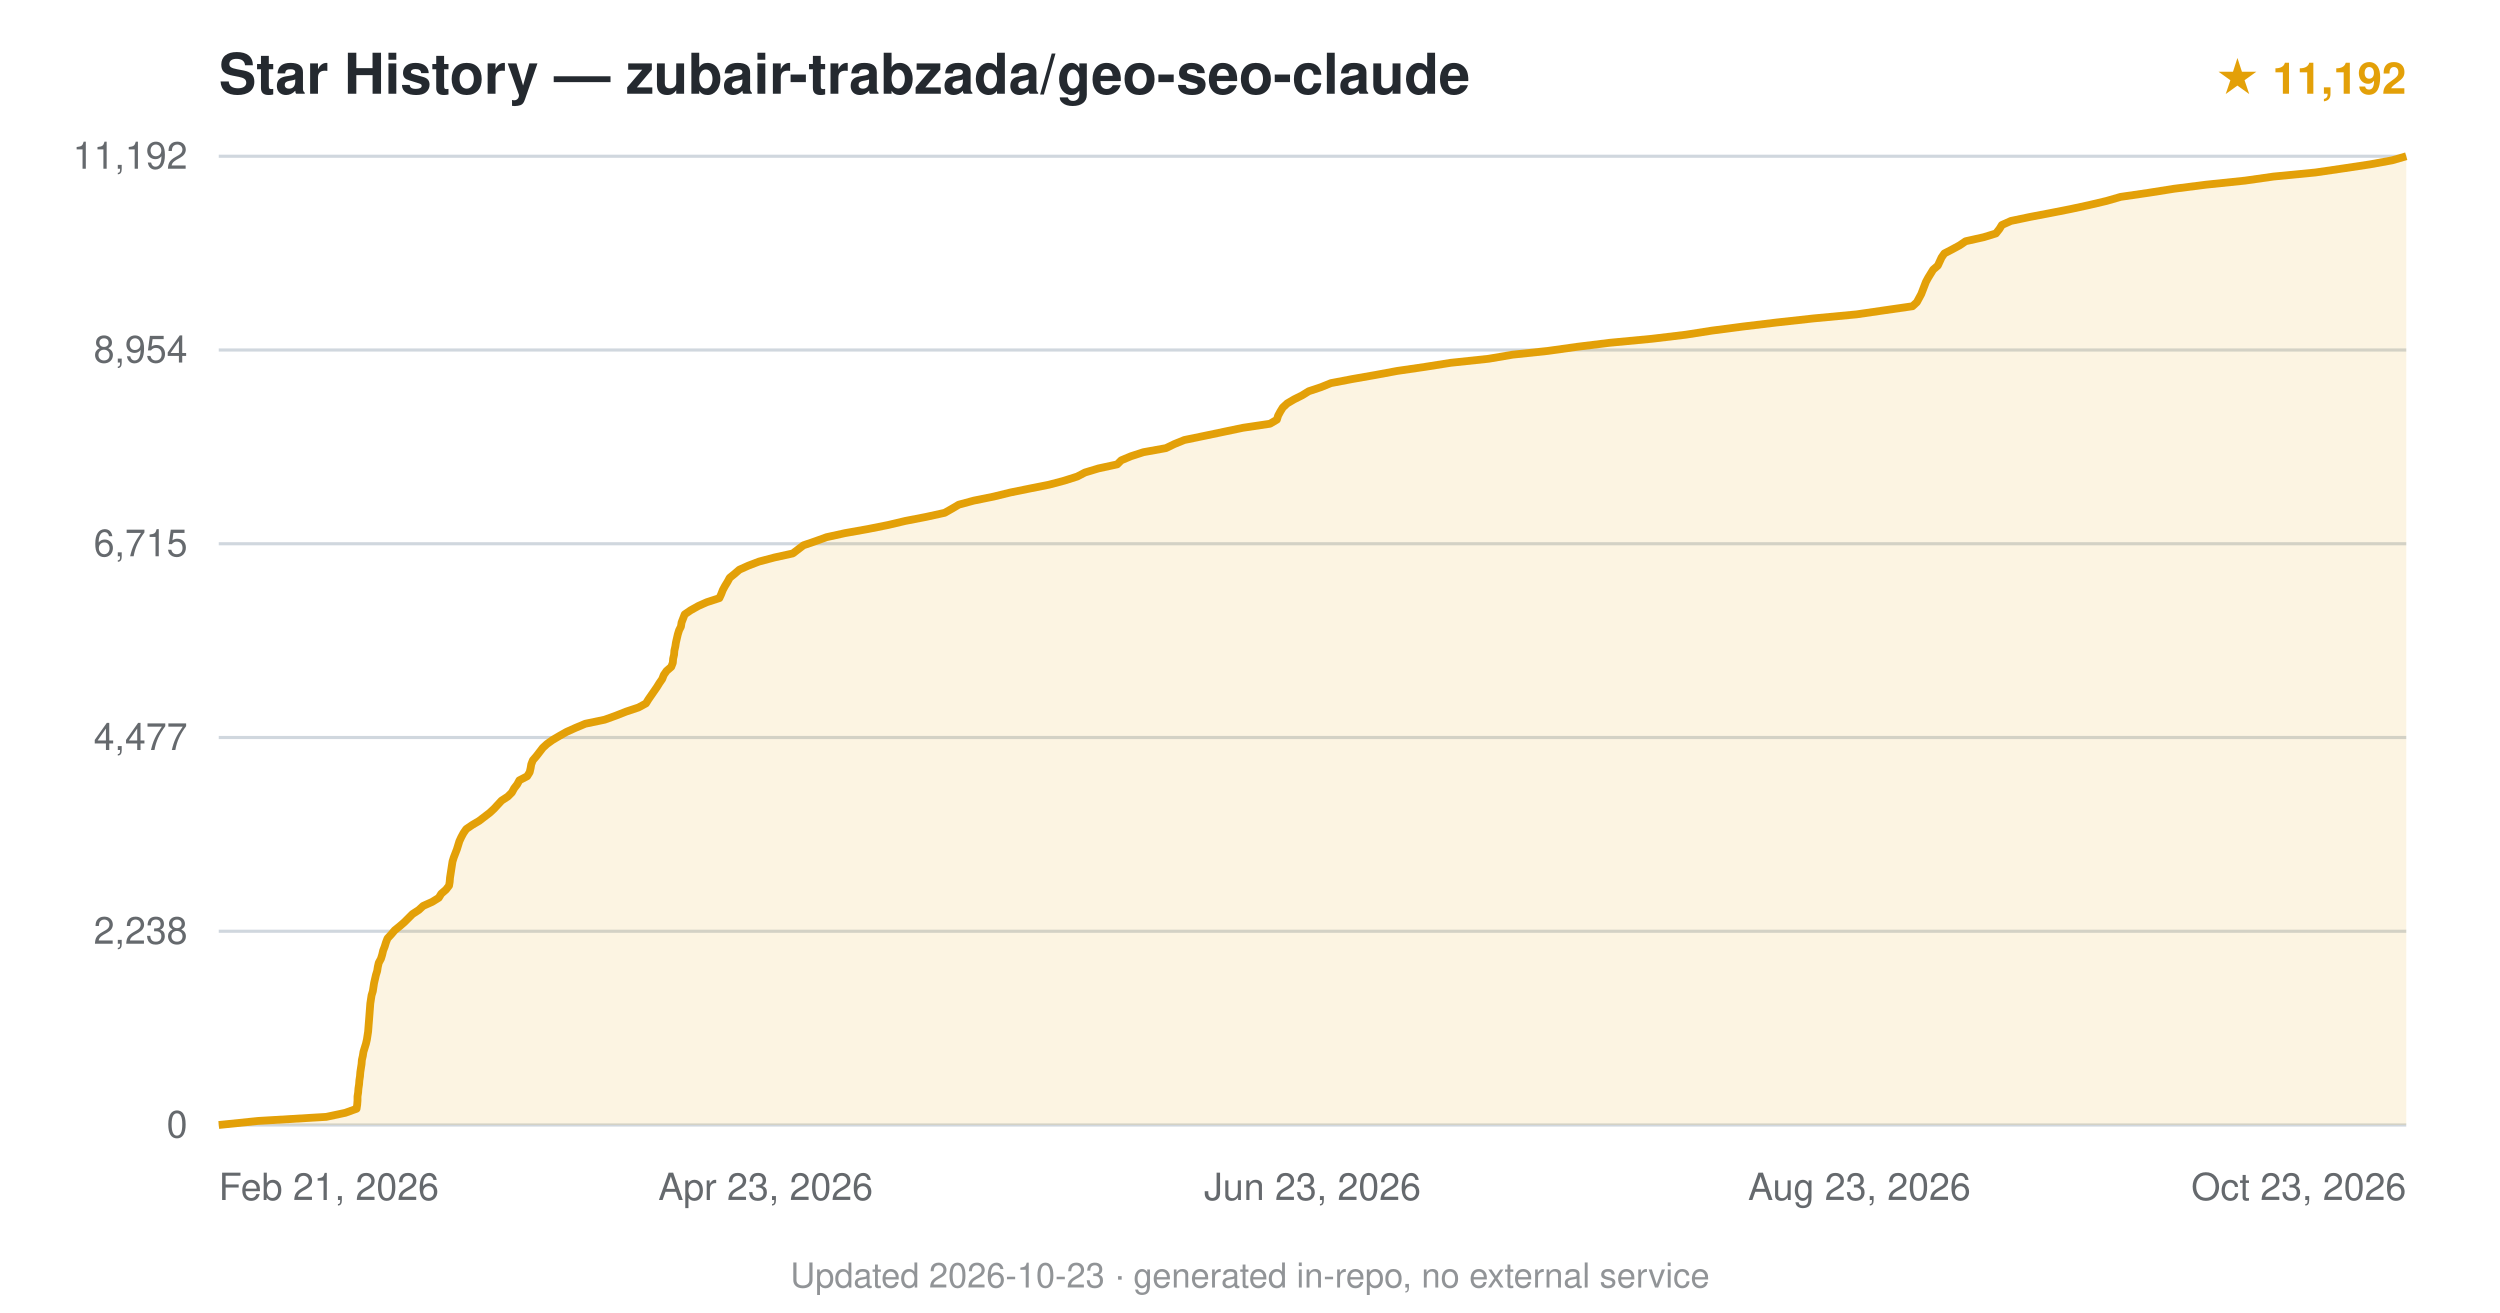
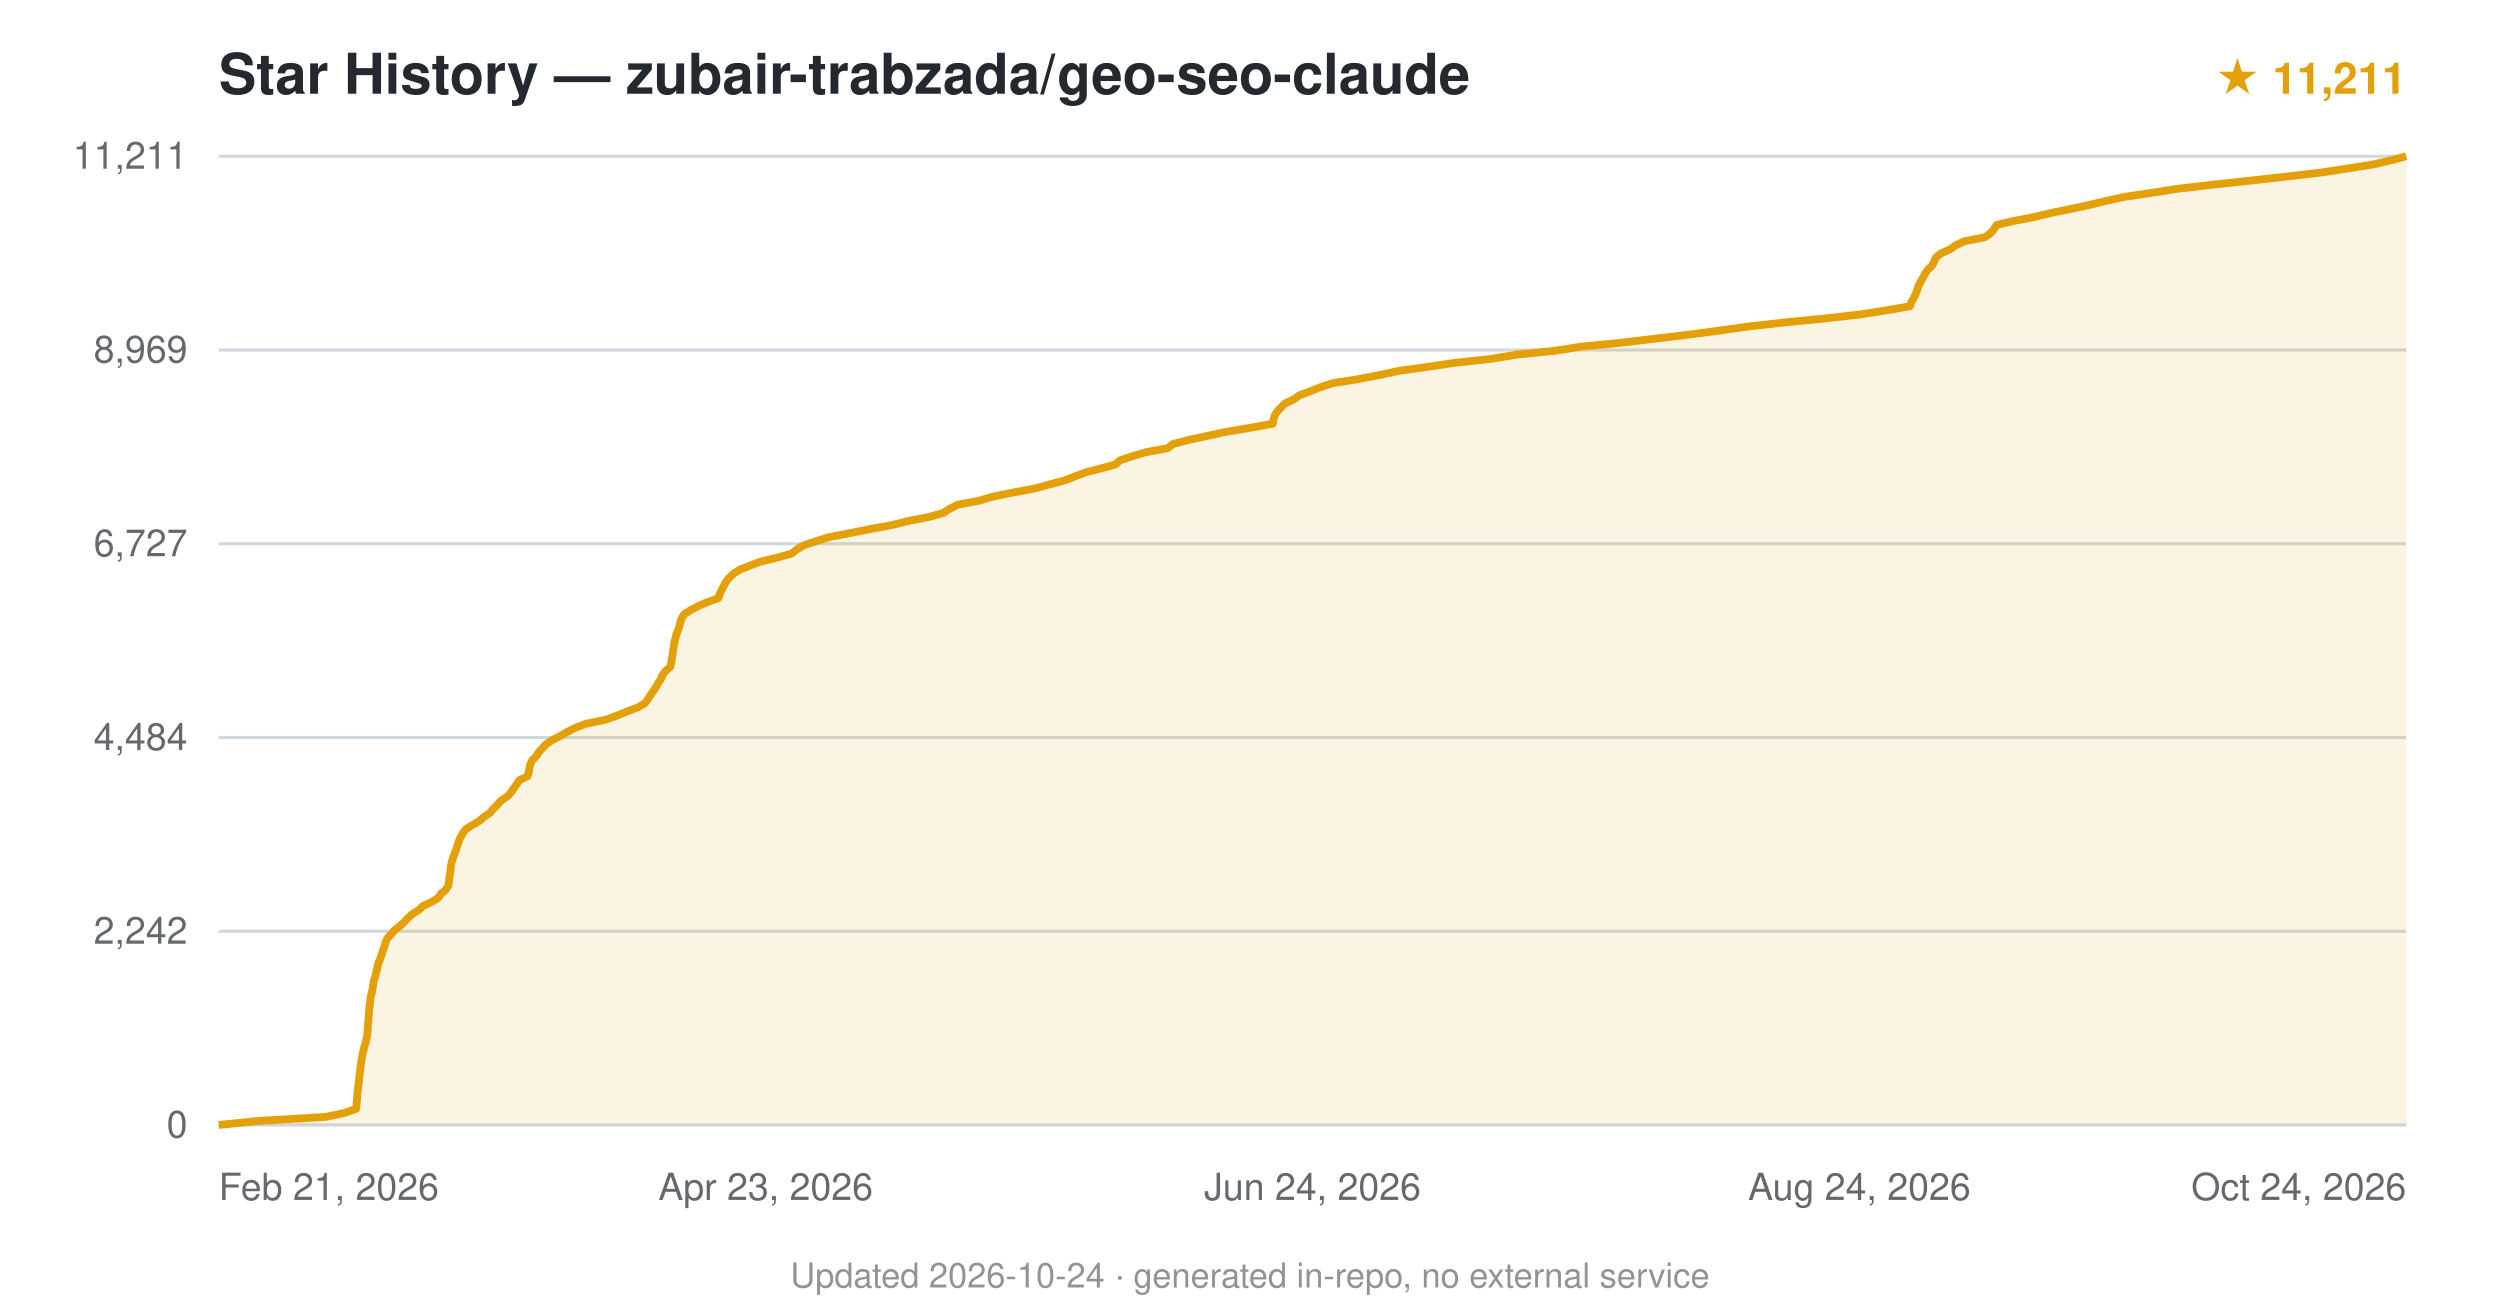
<svg xmlns="http://www.w3.org/2000/svg" viewBox="0 0 800 420" font-family="-apple-system,BlinkMacSystemFont,'Segoe UI',Helvetica,Arial,sans-serif">
  <text x="70" y="30" font-size="18" font-weight="600" fill="#24292f">Star History — zubair-trabzada/geo-seo-claude</text>
-   <text x="770" y="30" text-anchor="end" font-size="14" fill="#e3a008" font-weight="600">★ 11,192</text>
+   <text x="770" y="30" text-anchor="end" font-size="14" fill="#e3a008" font-weight="600">★ 11,211</text>
  <line x1="70" y1="360.0" x2="770" y2="360.0" stroke="#d0d7de" stroke-width="1" />
  <text x="60" y="364.0" text-anchor="end" font-size="12" fill="#24292f" opacity="0.7">0</text>
  <line x1="70" y1="298.0" x2="770" y2="298.0" stroke="#d0d7de" stroke-width="1" />
-   <text x="60" y="302.0" text-anchor="end" font-size="12" fill="#24292f" opacity="0.7">2,238</text>
+   <text x="60" y="302.0" text-anchor="end" font-size="12" fill="#24292f" opacity="0.7">2,242</text>
  <line x1="70" y1="236.0" x2="770" y2="236.0" stroke="#d0d7de" stroke-width="1" />
-   <text x="60" y="240.0" text-anchor="end" font-size="12" fill="#24292f" opacity="0.7">4,477</text>
+   <text x="60" y="240.0" text-anchor="end" font-size="12" fill="#24292f" opacity="0.7">4,484</text>
  <line x1="70" y1="174.0" x2="770" y2="174.0" stroke="#d0d7de" stroke-width="1" />
-   <text x="60" y="178.0" text-anchor="end" font-size="12" fill="#24292f" opacity="0.7">6,715</text>
+   <text x="60" y="178.0" text-anchor="end" font-size="12" fill="#24292f" opacity="0.7">6,727</text>
  <line x1="70" y1="112.0" x2="770" y2="112.0" stroke="#d0d7de" stroke-width="1" />
-   <text x="60" y="116.0" text-anchor="end" font-size="12" fill="#24292f" opacity="0.7">8,954</text>
+   <text x="60" y="116.0" text-anchor="end" font-size="12" fill="#24292f" opacity="0.7">8,969</text>
  <line x1="70" y1="50.0" x2="770" y2="50.0" stroke="#d0d7de" stroke-width="1" />
-   <text x="60" y="54.0" text-anchor="end" font-size="12" fill="#24292f" opacity="0.7">11,192</text>
-   <path d="M70.0,360.0 L82.6,358.7 L104.4,357.4 L110.5,356.1 L114.1,354.8 L114.3,353.5 L114.4,352.2 L114.4,350.9 L114.6,349.6 L114.7,348.3 L114.9,347.0 L115.0,345.7 L115.2,344.4 L115.3,343.1 L115.5,341.8 L115.7,340.5 L115.8,339.2 L116.1,337.9 L116.3,336.6 L116.7,335.3 L117.1,334.0 L117.4,332.7 L117.6,331.4 L117.8,330.1 L117.9,328.8 L118.0,327.5 L118.1,326.3 L118.2,325.0 L118.3,323.7 L118.4,322.4 L118.5,321.1 L118.7,319.8 L118.9,318.5 L119.3,317.2 L119.5,315.9 L119.7,314.6 L120.0,313.3 L120.3,312.0 L120.7,310.7 L120.9,309.4 L121.2,308.1 L121.9,306.8 L122.3,305.5 L122.6,304.2 L123.1,302.9 L123.5,301.6 L124.0,300.3 L125.2,299.0 L126.3,297.7 L127.9,296.4 L129.4,295.1 L130.7,293.8 L132.0,292.5 L134.0,291.2 L135.4,289.9 L138.3,288.6 L140.4,287.3 L141.2,286.0 L142.7,284.7 L143.7,283.4 L143.9,282.2 L144.0,280.9 L144.2,279.6 L144.4,278.3 L144.6,277.0 L144.8,275.7 L145.2,274.4 L145.7,273.1 L146.2,271.8 L146.6,270.5 L147.0,269.2 L147.6,267.9 L148.3,266.6 L149.2,265.3 L151.1,264.0 L153.3,262.7 L155.0,261.4 L156.7,260.1 L158.1,258.8 L159.3,257.5 L160.5,256.2 L162.5,254.9 L163.8,253.6 L164.5,252.3 L165.5,251.0 L166.2,249.7 L168.7,248.4 L169.5,247.1 L169.8,245.8 L170.0,244.6 L170.5,243.3 L171.7,241.9 L172.7,240.6 L173.7,239.3 L175.0,238.1 L176.8,236.8 L179.0,235.5 L181.3,234.2 L184.2,232.9 L187.3,231.6 L193.5,230.3 L197.1,229.0 L200.4,227.7 L204.3,226.4 L206.7,225.1 L207.5,223.8 L208.4,222.5 L209.3,221.2 L210.2,219.9 L211.0,218.6 L211.9,217.3 L212.4,216.0 L213.3,214.7 L214.8,213.4 L215.3,212.1 L215.4,210.8 L215.7,209.5 L215.8,208.2 L216.1,206.9 L216.3,205.6 L216.6,204.3 L216.9,203.0 L217.3,201.7 L217.9,200.5 L218.1,199.2 L218.6,197.9 L219.1,196.6 L221.0,195.3 L223.5,193.9 L226.2,192.7 L230.2,191.4 L230.8,190.1 L231.3,188.8 L232.0,187.5 L232.8,186.2 L233.5,184.9 L235.1,183.6 L236.6,182.3 L239.5,181.0 L242.9,179.7 L247.8,178.4 L253.7,177.1 L255.4,175.8 L257.1,174.5 L260.9,173.2 L264.5,171.9 L270.4,170.6 L277.7,169.3 L284.2,168.0 L289.7,166.7 L296.4,165.4 L302.3,164.1 L304.6,162.8 L306.8,161.5 L311.6,160.2 L318.0,158.9 L323.3,157.6 L329.2,156.4 L335.7,155.1 L340.6,153.8 L344.7,152.5 L347.2,151.2 L351.5,149.9 L357.5,148.6 L358.8,147.3 L361.9,146.0 L365.9,144.7 L373.1,143.4 L375.8,142.1 L379.0,140.8 L385.3,139.5 L391.5,138.2 L397.7,136.9 L406.4,135.6 L408.6,134.3 L409.0,133.0 L409.7,131.7 L410.5,130.4 L411.9,129.1 L414.1,127.8 L416.7,126.5 L418.8,125.2 L422.7,123.9 L425.9,122.6 L432.7,121.3 L440.1,120.0 L447.1,118.7 L456.0,117.4 L464.2,116.1 L476.4,114.8 L484.0,113.5 L495.3,112.3 L504.5,111.0 L515.0,109.7 L528.7,108.4 L539.5,107.1 L547.8,105.8 L557.7,104.5 L568.5,103.2 L580.3,101.9 L594.1,100.6 L603.0,99.3 L612.0,98.0 L613.4,96.7 L614.1,95.4 L614.8,94.1 L615.3,92.8 L615.8,91.5 L616.3,90.2 L617.0,88.9 L617.8,87.6 L618.6,86.3 L620.1,85.0 L620.7,83.7 L621.3,82.4 L622.2,81.1 L624.7,79.8 L627.1,78.5 L629.0,77.2 L634.8,75.9 L638.7,74.7 L639.8,73.3 L640.6,72.0 L643.5,70.7 L649.7,69.4 L656.0,68.2 L662.6,66.9 L668.6,65.6 L674.1,64.3 L678.6,63.0 L687.5,61.7 L695.7,60.4 L705.9,59.1 L718.4,57.8 L727.5,56.5 L740.9,55.2 L749.8,53.9 L758.4,52.6 L765.5,51.3 L770.0,50.0 L770.0,360 L70.0,360 Z" fill="#e3a008" opacity="0.12" />
-   <path d="M70.0,360.0 L82.6,358.7 L104.4,357.4 L110.5,356.1 L114.1,354.8 L114.3,353.5 L114.4,352.2 L114.4,350.9 L114.6,349.6 L114.7,348.3 L114.9,347.0 L115.0,345.7 L115.2,344.4 L115.3,343.1 L115.5,341.8 L115.7,340.5 L115.8,339.2 L116.1,337.9 L116.3,336.6 L116.7,335.3 L117.1,334.0 L117.4,332.7 L117.6,331.4 L117.8,330.1 L117.9,328.8 L118.0,327.5 L118.1,326.3 L118.2,325.0 L118.3,323.7 L118.4,322.4 L118.5,321.1 L118.7,319.8 L118.9,318.5 L119.3,317.2 L119.5,315.9 L119.7,314.6 L120.0,313.3 L120.3,312.0 L120.7,310.7 L120.9,309.4 L121.2,308.1 L121.9,306.8 L122.3,305.5 L122.6,304.2 L123.1,302.9 L123.5,301.6 L124.0,300.3 L125.2,299.0 L126.3,297.7 L127.9,296.4 L129.4,295.1 L130.7,293.8 L132.0,292.5 L134.0,291.2 L135.4,289.9 L138.3,288.6 L140.4,287.3 L141.2,286.0 L142.7,284.7 L143.7,283.4 L143.9,282.2 L144.0,280.9 L144.2,279.6 L144.4,278.3 L144.6,277.0 L144.8,275.7 L145.2,274.4 L145.7,273.1 L146.2,271.8 L146.6,270.5 L147.0,269.2 L147.6,267.9 L148.3,266.6 L149.2,265.3 L151.1,264.0 L153.3,262.7 L155.0,261.4 L156.7,260.1 L158.1,258.8 L159.3,257.5 L160.5,256.2 L162.5,254.9 L163.8,253.6 L164.5,252.3 L165.5,251.0 L166.2,249.7 L168.7,248.4 L169.5,247.1 L169.8,245.8 L170.0,244.6 L170.5,243.3 L171.7,241.9 L172.7,240.6 L173.7,239.3 L175.0,238.1 L176.8,236.8 L179.0,235.5 L181.3,234.2 L184.2,232.9 L187.3,231.6 L193.5,230.3 L197.1,229.0 L200.4,227.7 L204.3,226.4 L206.7,225.1 L207.5,223.8 L208.4,222.5 L209.3,221.2 L210.2,219.9 L211.0,218.6 L211.9,217.3 L212.4,216.0 L213.3,214.7 L214.8,213.4 L215.3,212.1 L215.4,210.8 L215.7,209.5 L215.8,208.2 L216.1,206.9 L216.3,205.6 L216.6,204.3 L216.9,203.0 L217.3,201.7 L217.9,200.5 L218.1,199.2 L218.6,197.9 L219.1,196.6 L221.0,195.3 L223.5,193.9 L226.2,192.7 L230.2,191.4 L230.8,190.1 L231.3,188.8 L232.0,187.5 L232.8,186.2 L233.5,184.9 L235.1,183.6 L236.6,182.3 L239.5,181.0 L242.9,179.7 L247.8,178.4 L253.7,177.1 L255.4,175.8 L257.1,174.5 L260.9,173.2 L264.5,171.9 L270.4,170.6 L277.7,169.3 L284.2,168.0 L289.7,166.7 L296.4,165.4 L302.3,164.1 L304.6,162.8 L306.8,161.5 L311.6,160.2 L318.0,158.9 L323.3,157.6 L329.2,156.4 L335.7,155.1 L340.6,153.8 L344.7,152.5 L347.2,151.2 L351.5,149.9 L357.5,148.6 L358.8,147.3 L361.9,146.0 L365.9,144.7 L373.1,143.4 L375.8,142.1 L379.0,140.8 L385.3,139.5 L391.5,138.2 L397.7,136.9 L406.4,135.6 L408.6,134.3 L409.0,133.0 L409.7,131.7 L410.5,130.4 L411.9,129.1 L414.1,127.8 L416.7,126.5 L418.8,125.2 L422.7,123.9 L425.9,122.6 L432.7,121.3 L440.1,120.0 L447.1,118.7 L456.0,117.4 L464.2,116.1 L476.4,114.8 L484.0,113.5 L495.3,112.3 L504.5,111.0 L515.0,109.7 L528.7,108.4 L539.5,107.1 L547.8,105.8 L557.7,104.5 L568.5,103.2 L580.3,101.9 L594.1,100.6 L603.0,99.3 L612.0,98.0 L613.4,96.7 L614.1,95.4 L614.8,94.1 L615.3,92.8 L615.8,91.5 L616.3,90.2 L617.0,88.9 L617.8,87.6 L618.6,86.3 L620.1,85.0 L620.7,83.7 L621.3,82.4 L622.2,81.1 L624.7,79.8 L627.1,78.5 L629.0,77.2 L634.8,75.9 L638.7,74.7 L639.8,73.3 L640.6,72.0 L643.5,70.7 L649.7,69.4 L656.0,68.2 L662.6,66.9 L668.6,65.6 L674.1,64.3 L678.6,63.0 L687.5,61.7 L695.7,60.4 L705.9,59.1 L718.4,57.8 L727.5,56.5 L740.9,55.2 L749.8,53.9 L758.4,52.6 L765.5,51.3 L770.0,50.0" fill="none" stroke="#e3a008" stroke-width="2.5" stroke-linejoin="round" />
+   <text x="60" y="54.0" text-anchor="end" font-size="12" fill="#24292f" opacity="0.7">11,211</text>
+   <path d="M70.0,360.0 L82.6,358.7 L104.3,357.4 L110.4,356.1 L114.0,354.8 L114.1,353.5 L114.2,352.2 L114.3,350.9 L114.4,349.6 L114.6,348.3 L114.7,347.0 L114.9,345.7 L115.0,344.4 L115.2,343.1 L115.3,341.8 L115.5,340.5 L115.7,339.2 L115.9,337.9 L116.2,336.6 L116.5,335.3 L116.9,334.0 L117.2,332.7 L117.5,331.4 L117.6,330.1 L117.7,328.8 L117.8,327.5 L117.9,326.3 L118.0,325.0 L118.1,323.7 L118.2,322.4 L118.4,321.1 L118.5,319.8 L118.7,318.5 L119.1,317.2 L119.3,315.9 L119.5,314.6 L119.8,313.3 L120.2,312.0 L120.5,310.7 L120.8,309.4 L121.1,308.1 L121.7,306.8 L122.1,305.5 L122.5,304.2 L123.0,302.9 L123.4,301.6 L123.9,300.3 L125.1,299.0 L126.2,297.7 L127.9,296.4 L129.3,295.1 L130.5,293.8 L131.9,292.5 L134.0,291.2 L135.4,289.9 L138.2,288.6 L140.3,287.3 L141.1,286.0 L142.6,284.8 L143.4,283.5 L143.7,282.2 L143.8,280.9 L144.0,279.6 L144.2,278.3 L144.3,277.0 L144.6,275.7 L145.0,274.4 L145.5,273.1 L146.0,271.8 L146.4,270.5 L146.8,269.2 L147.4,267.9 L148.1,266.6 L149.1,265.3 L151.2,264.0 L153.4,262.7 L154.9,261.4 L156.8,260.1 L157.9,258.8 L159.2,257.5 L160.3,256.2 L162.3,254.9 L163.5,253.6 L164.4,252.3 L165.3,251.0 L166.2,249.7 L168.8,248.4 L169.2,247.1 L169.4,245.8 L169.7,244.6 L170.3,243.3 L171.6,242.0 L172.4,240.7 L173.6,239.4 L174.8,238.1 L176.8,236.8 L179.3,235.5 L181.5,234.2 L184.1,232.9 L187.5,231.6 L193.8,230.3 L197.4,229.0 L200.6,227.7 L204.0,226.4 L206.3,225.1 L207.3,223.8 L208.1,222.5 L209.0,221.2 L209.9,219.9 L210.6,218.6 L211.5,217.3 L212.0,216.0 L213.0,214.7 L214.5,213.4 L214.8,212.1 L215.0,210.8 L215.2,209.5 L215.4,208.2 L215.6,206.9 L215.8,205.6 L216.1,204.4 L216.4,203.1 L216.9,201.8 L217.4,200.5 L217.7,199.2 L218.1,197.9 L218.9,196.6 L220.9,195.3 L223.3,194.0 L226.3,192.7 L229.9,191.4 L230.3,190.1 L230.9,188.8 L231.6,187.5 L232.3,186.2 L233.3,184.9 L234.7,183.6 L236.7,182.3 L240.0,181.0 L243.4,179.7 L248.9,178.4 L253.4,177.1 L255.0,175.8 L257.2,174.5 L261.1,173.2 L265.1,171.9 L272.0,170.6 L278.4,169.3 L285.5,168.0 L290.7,166.7 L297.4,165.4 L301.9,164.1 L303.9,162.8 L306.5,161.5 L313.4,160.2 L317.7,158.9 L324.2,157.6 L331.2,156.3 L335.9,155.0 L340.8,153.7 L344.1,152.4 L347.6,151.1 L352.3,149.9 L357.0,148.6 L358.4,147.3 L362.3,146.0 L366.7,144.7 L373.7,143.4 L375.3,142.1 L380.3,140.8 L386.3,139.5 L392.3,138.2 L400.0,136.9 L407.3,135.6 L407.5,134.3 L407.9,133.0 L408.7,131.7 L409.9,130.4 L411.2,129.1 L414.0,127.8 L415.8,126.5 L419.3,125.2 L422.5,123.9 L426.5,122.6 L434.8,121.3 L441.5,120.0 L447.5,118.7 L456.7,117.4 L465.6,116.1 L477.4,114.8 L485.2,113.5 L497.9,112.2 L506.1,110.9 L518.4,109.7 L529.4,108.4 L540.2,107.1 L550.1,105.8 L559.3,104.5 L570.8,103.2 L584.0,101.9 L595.4,100.6 L603.7,99.3 L611.2,98.0 L611.6,96.7 L612.4,95.4 L613.0,94.1 L613.5,92.8 L613.9,91.5 L614.6,90.2 L615.3,88.9 L616.0,87.6 L616.9,86.3 L618.3,85.0 L618.9,83.7 L619.5,82.4 L621.1,81.1 L624.0,79.8 L625.8,78.5 L628.6,77.2 L635.2,75.9 L637.0,74.6 L638.1,73.3 L638.9,72.0 L644.4,70.7 L650.7,69.5 L656.1,68.2 L662.4,66.9 L668.5,65.6 L673.9,64.3 L679.8,63.0 L688.6,61.7 L696.9,60.4 L708.0,59.1 L720.1,57.8 L731.6,56.5 L742.8,55.2 L751.3,53.9 L759.5,52.6 L765.1,51.3 L770.0,50.0 L770.0,360 L70.0,360 Z" fill="#e3a008" opacity="0.12" />
+   <path d="M70.0,360.0 L82.6,358.7 L104.3,357.4 L110.4,356.1 L114.0,354.8 L114.1,353.5 L114.2,352.2 L114.3,350.9 L114.4,349.6 L114.6,348.3 L114.7,347.0 L114.9,345.7 L115.0,344.4 L115.2,343.1 L115.3,341.8 L115.5,340.5 L115.7,339.2 L115.9,337.9 L116.2,336.6 L116.5,335.3 L116.9,334.0 L117.2,332.7 L117.5,331.4 L117.6,330.1 L117.7,328.8 L117.8,327.5 L117.9,326.3 L118.0,325.0 L118.1,323.7 L118.2,322.4 L118.4,321.1 L118.5,319.8 L118.7,318.5 L119.1,317.2 L119.3,315.9 L119.5,314.6 L119.8,313.3 L120.2,312.0 L120.5,310.7 L120.8,309.4 L121.1,308.1 L121.7,306.8 L122.1,305.5 L122.5,304.2 L123.0,302.9 L123.4,301.6 L123.9,300.3 L125.1,299.0 L126.2,297.7 L127.9,296.4 L129.3,295.1 L130.5,293.8 L131.9,292.5 L134.0,291.2 L135.4,289.9 L138.2,288.6 L140.3,287.3 L141.1,286.0 L142.6,284.8 L143.4,283.5 L143.7,282.2 L143.8,280.9 L144.0,279.6 L144.2,278.3 L144.3,277.0 L144.6,275.7 L145.0,274.4 L145.5,273.1 L146.0,271.8 L146.4,270.5 L146.8,269.2 L147.4,267.9 L148.1,266.6 L149.1,265.3 L151.2,264.0 L153.4,262.7 L154.9,261.4 L156.8,260.1 L157.9,258.8 L159.2,257.5 L160.3,256.2 L162.3,254.9 L163.5,253.6 L164.4,252.3 L165.3,251.0 L166.2,249.7 L168.8,248.4 L169.2,247.1 L169.4,245.8 L169.7,244.6 L170.3,243.3 L171.6,242.0 L172.4,240.7 L173.6,239.4 L174.8,238.1 L176.8,236.8 L179.3,235.5 L181.5,234.2 L184.1,232.9 L187.5,231.6 L193.8,230.3 L197.4,229.0 L200.6,227.7 L204.0,226.4 L206.3,225.1 L207.3,223.8 L208.1,222.5 L209.0,221.2 L209.9,219.9 L210.6,218.6 L211.5,217.3 L212.0,216.0 L213.0,214.7 L214.5,213.4 L214.8,212.1 L215.0,210.8 L215.2,209.5 L215.4,208.2 L215.6,206.9 L215.8,205.6 L216.1,204.4 L216.4,203.1 L216.9,201.8 L217.4,200.5 L217.7,199.2 L218.1,197.9 L218.9,196.6 L220.9,195.3 L223.3,194.0 L226.3,192.7 L229.9,191.4 L230.3,190.1 L230.9,188.8 L231.6,187.5 L232.3,186.2 L233.3,184.9 L234.7,183.6 L236.7,182.3 L240.0,181.0 L243.4,179.7 L248.9,178.4 L253.4,177.1 L255.0,175.8 L257.2,174.5 L261.1,173.2 L265.1,171.9 L272.0,170.6 L278.4,169.3 L285.5,168.0 L290.7,166.7 L297.4,165.4 L301.9,164.1 L303.9,162.8 L306.5,161.5 L313.4,160.2 L317.7,158.9 L324.2,157.6 L331.2,156.3 L335.9,155.0 L340.8,153.7 L344.1,152.4 L347.6,151.1 L352.3,149.9 L357.0,148.6 L358.4,147.3 L362.3,146.0 L366.7,144.7 L373.7,143.4 L375.3,142.1 L380.3,140.8 L386.3,139.5 L392.3,138.2 L400.0,136.9 L407.3,135.6 L407.5,134.3 L407.9,133.0 L408.7,131.7 L409.9,130.4 L411.2,129.1 L414.0,127.8 L415.8,126.5 L419.3,125.2 L422.5,123.9 L426.5,122.6 L434.8,121.3 L441.5,120.0 L447.5,118.7 L456.7,117.4 L465.6,116.1 L477.4,114.8 L485.2,113.5 L497.9,112.2 L506.1,110.9 L518.4,109.7 L529.4,108.4 L540.2,107.1 L550.1,105.8 L559.3,104.5 L570.8,103.2 L584.0,101.9 L595.4,100.6 L603.7,99.3 L611.2,98.0 L611.6,96.7 L612.4,95.4 L613.0,94.1 L613.5,92.8 L613.9,91.5 L614.6,90.2 L615.3,88.9 L616.0,87.6 L616.9,86.3 L618.3,85.0 L618.9,83.7 L619.5,82.4 L621.1,81.1 L624.0,79.8 L625.8,78.5 L628.6,77.2 L635.2,75.9 L637.0,74.6 L638.1,73.3 L638.9,72.0 L644.4,70.7 L650.7,69.5 L656.1,68.2 L662.4,66.9 L668.5,65.6 L673.9,64.3 L679.8,63.0 L688.6,61.7 L696.9,60.4 L708.0,59.1 L720.1,57.8 L731.6,56.5 L742.8,55.2 L751.3,53.9 L759.5,52.6 L765.1,51.3 L770.0,50.0" fill="none" stroke="#e3a008" stroke-width="2.5" stroke-linejoin="round" />
  <text x="70.0" y="384" text-anchor="start" font-size="12" fill="#24292f" opacity="0.7">Feb 21, 2026</text>
  <text x="245.0" y="384" text-anchor="middle" font-size="12" fill="#24292f" opacity="0.7">Apr 23, 2026</text>
-   <text x="420.0" y="384" text-anchor="middle" font-size="12" fill="#24292f" opacity="0.7">Jun 23, 2026</text>
-   <text x="595.0" y="384" text-anchor="middle" font-size="12" fill="#24292f" opacity="0.7">Aug 23, 2026</text>
-   <text x="770.0" y="384" text-anchor="end" font-size="12" fill="#24292f" opacity="0.7">Oct 23, 2026</text>
-   <text x="400.0" y="412" text-anchor="middle" font-size="11" fill="#24292f" opacity="0.5">Updated 2026-10-23 · generated in-repo, no external service</text>
+   <text x="420.0" y="384" text-anchor="middle" font-size="12" fill="#24292f" opacity="0.7">Jun 24, 2026</text>
+   <text x="595.0" y="384" text-anchor="middle" font-size="12" fill="#24292f" opacity="0.7">Aug 24, 2026</text>
+   <text x="770.0" y="384" text-anchor="end" font-size="12" fill="#24292f" opacity="0.7">Oct 24, 2026</text>
+   <text x="400.0" y="412" text-anchor="middle" font-size="11" fill="#24292f" opacity="0.5">Updated 2026-10-24 · generated in-repo, no external service</text>
</svg>
